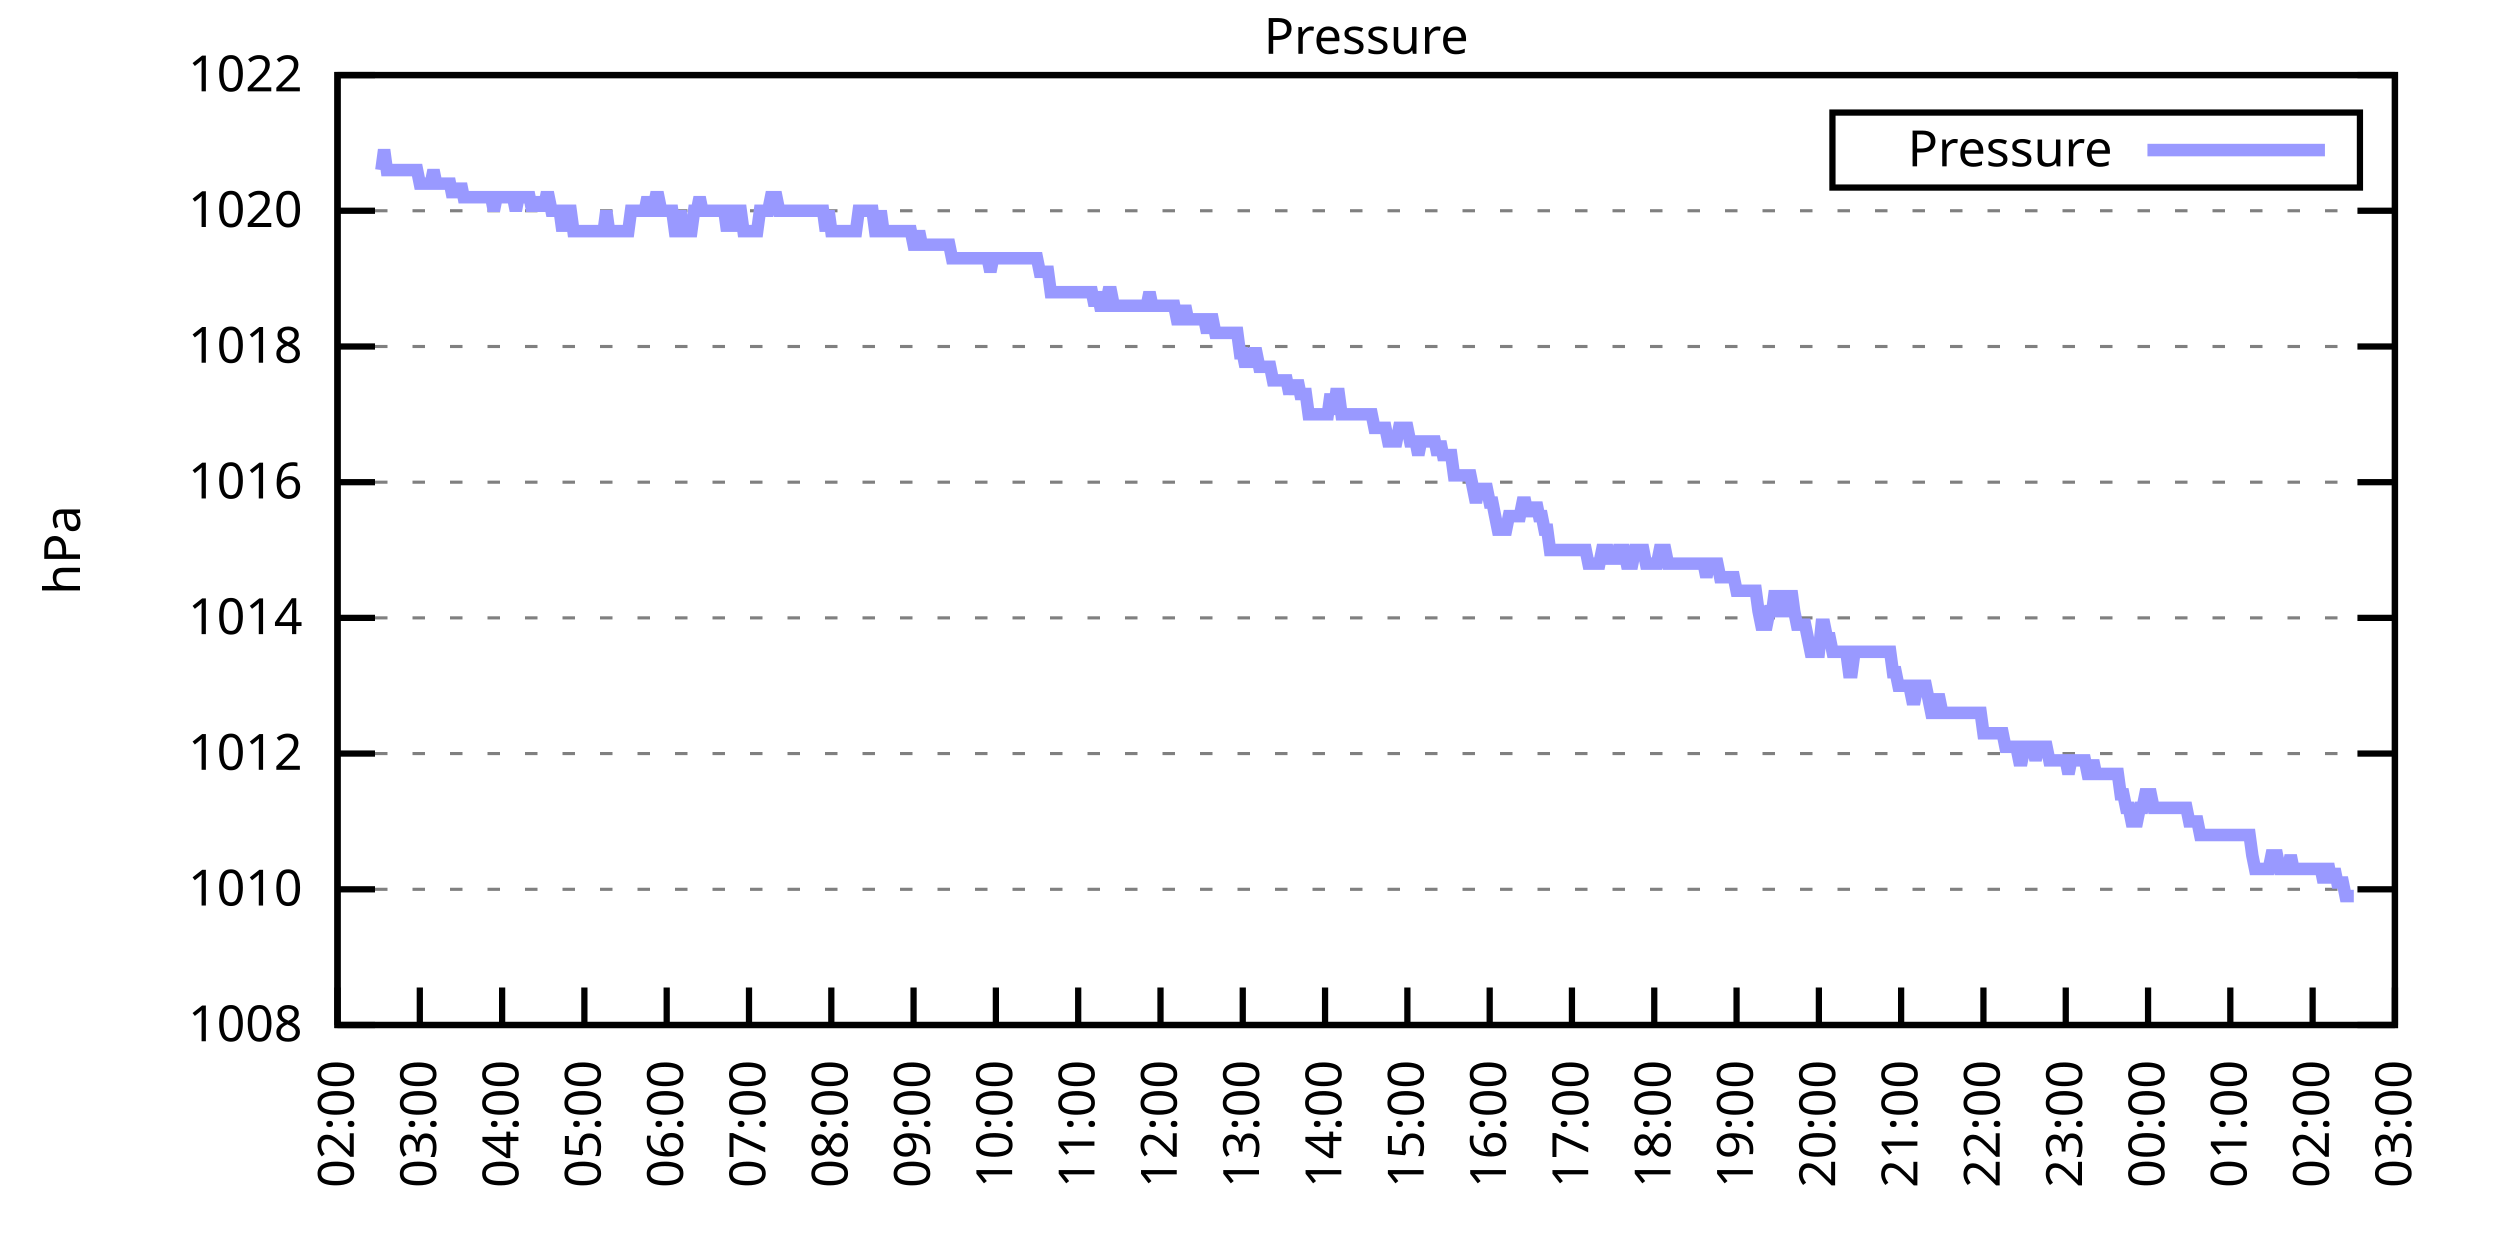
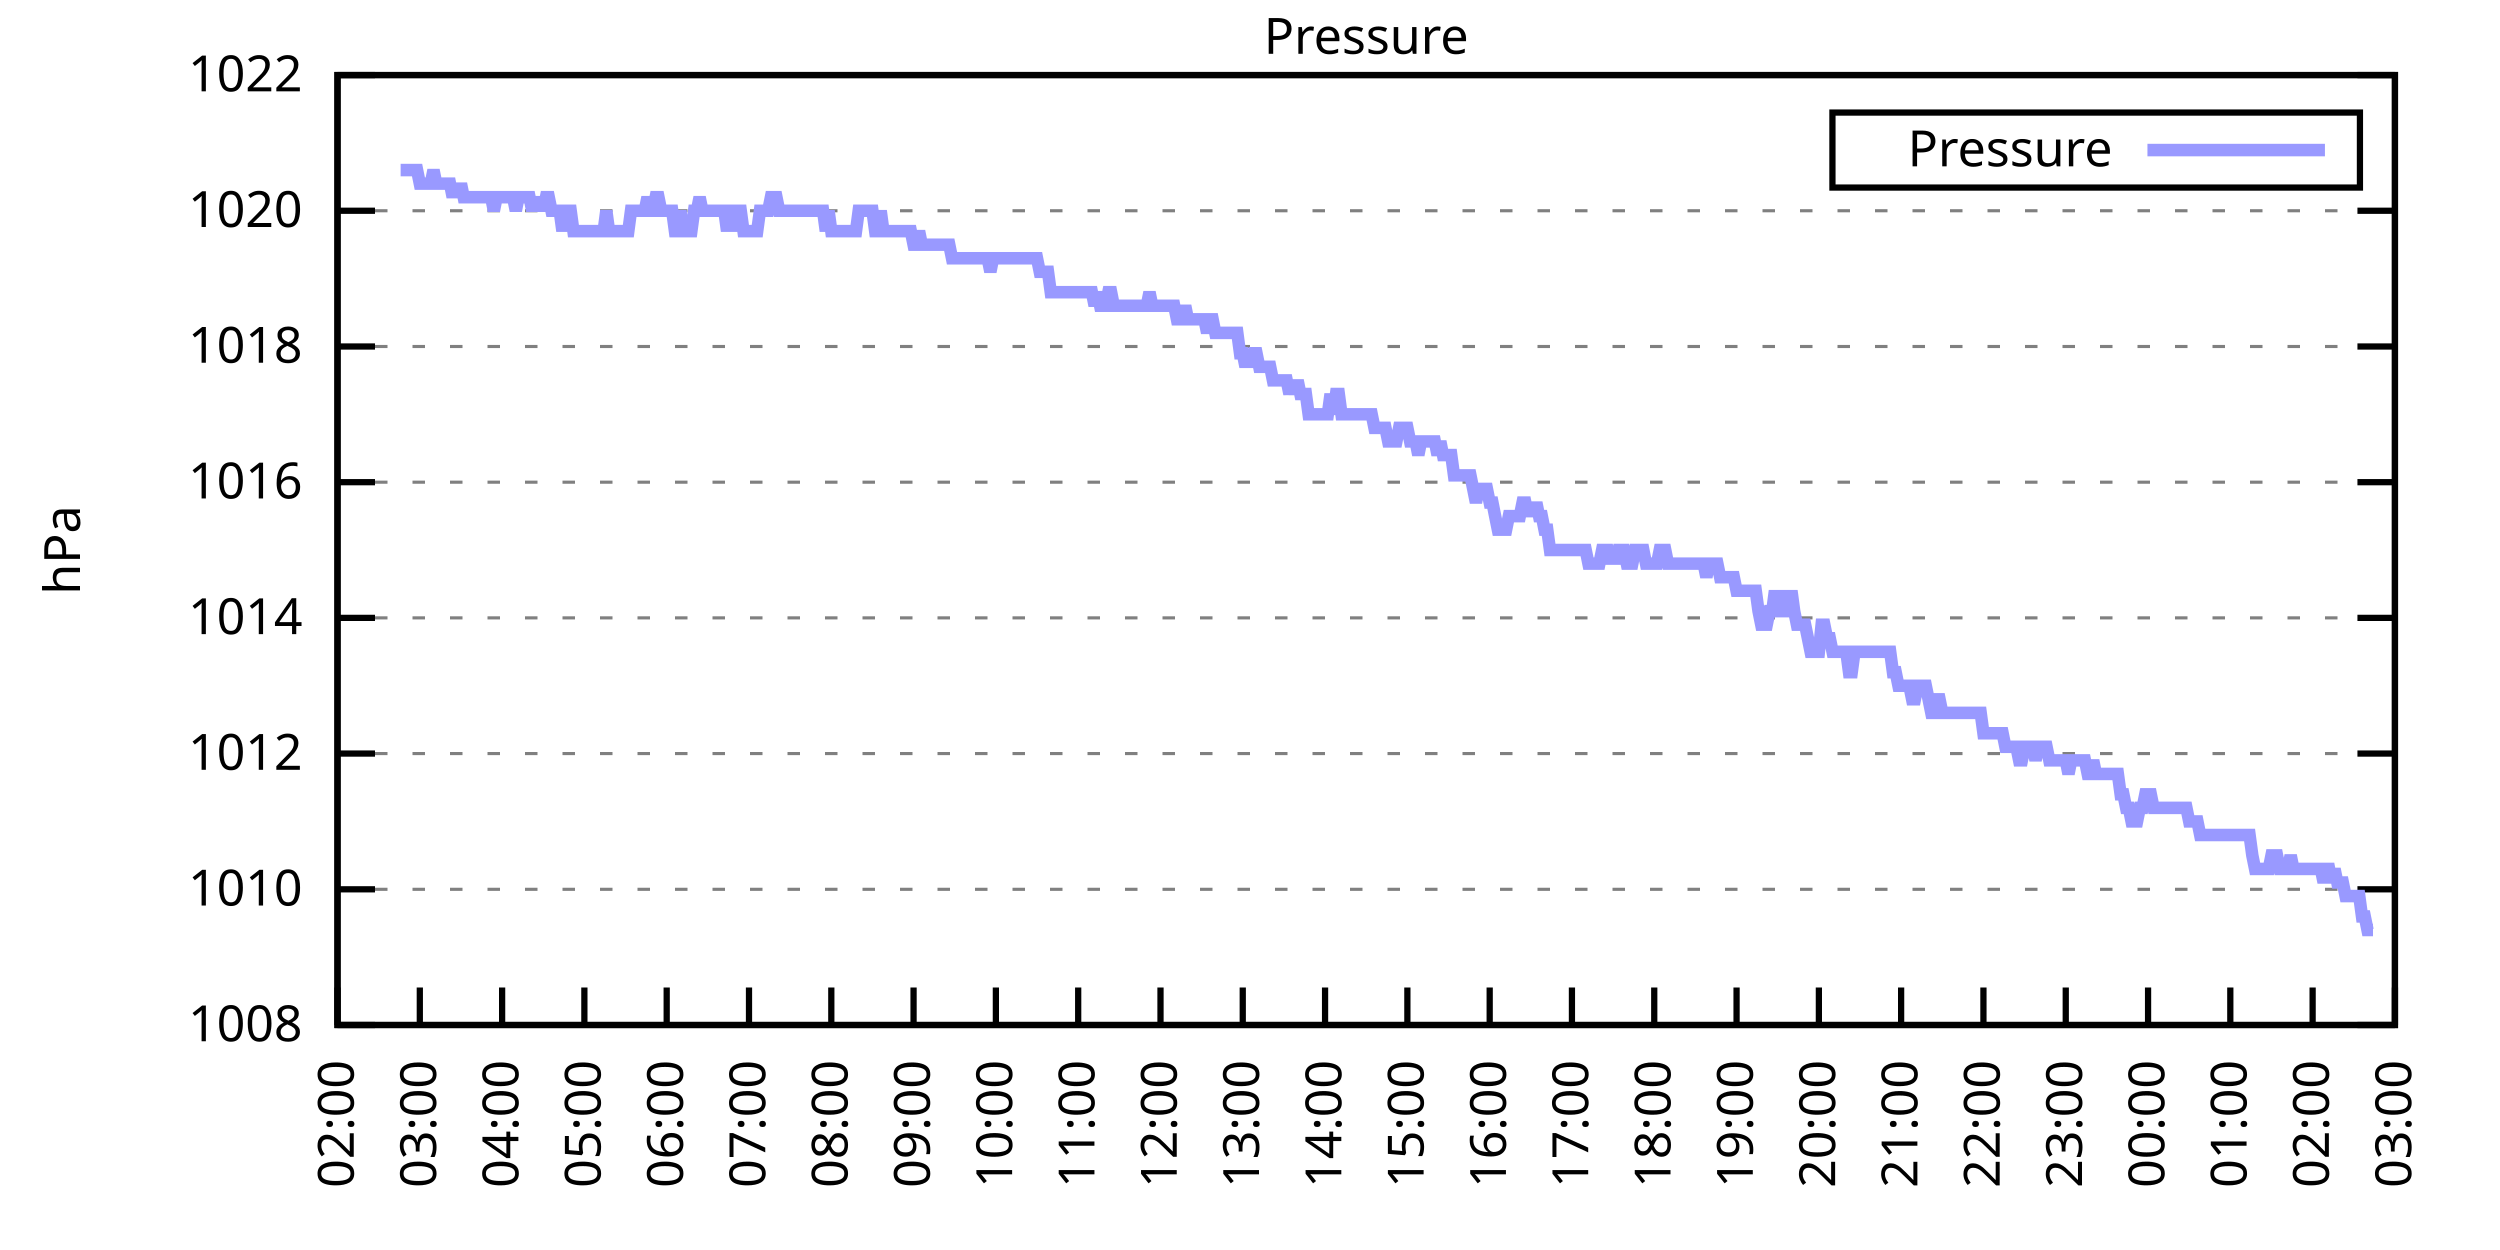
<svg xmlns="http://www.w3.org/2000/svg" xmlns:xlink="http://www.w3.org/1999/xlink" width="400" height="200" viewBox="0 0 400 200">
  <g id="gnuplot_canvas">
    <rect x="0" y="0" width="400" height="200" fill="none" />
    <defs>
      <circle id="gpDot" r="0.5" stroke-width="0.5" stroke="currentColor" />
      <path id="gpPt0" stroke-width="0.333" stroke="currentColor" d="M-1,0 h2 M0,-1 v2" />
      <path id="gpPt1" stroke-width="0.333" stroke="currentColor" d="M-1,-1 L1,1 M1,-1 L-1,1" />
      <path id="gpPt2" stroke-width="0.333" stroke="currentColor" d="M-1,0 L1,0 M0,-1 L0,1 M-1,-1 L1,1 M-1,1 L1,-1" />
      <rect id="gpPt3" stroke-width="0.333" stroke="currentColor" x="-1" y="-1" width="2" height="2" />
      <rect id="gpPt4" stroke-width="0.333" stroke="currentColor" fill="currentColor" x="-1" y="-1" width="2" height="2" />
      <circle id="gpPt5" stroke-width="0.333" stroke="currentColor" cx="0" cy="0" r="1" />
      <use xlink:href="#gpPt5" id="gpPt6" fill="currentColor" stroke="none" />
      <path id="gpPt7" stroke-width="0.333" stroke="currentColor" d="M0,-1.33 L-1.33,0.67 L1.33,0.67 z" />
      <use xlink:href="#gpPt7" id="gpPt8" fill="currentColor" stroke="none" />
      <use xlink:href="#gpPt7" id="gpPt9" stroke="currentColor" transform="rotate(180)" />
      <use xlink:href="#gpPt9" id="gpPt10" fill="currentColor" stroke="none" />
      <use xlink:href="#gpPt3" id="gpPt11" stroke="currentColor" transform="rotate(45)" />
      <use xlink:href="#gpPt11" id="gpPt12" fill="currentColor" stroke="none" />
      <path id="gpPt13" stroke-width="0.333" stroke="currentColor" d="M0,1.330 L1.265,0.411 L0.782,-1.067 L-0.782,-1.076 L-1.265,0.411 z" />
      <use xlink:href="#gpPt13" id="gpPt14" fill="currentColor" stroke="none" />
      <filter id="textbox" filterUnits="objectBoundingBox" x="0" y="0" height="1" width="1">
        <feFlood flood-color="white" flood-opacity="1" result="bgnd" />
        <feComposite in="SourceGraphic" in2="bgnd" operator="atop" />
      </filter>
      <filter id="greybox" filterUnits="objectBoundingBox" x="0" y="0" height="1" width="1">
        <feFlood flood-color="lightgrey" flood-opacity="1" result="grey" />
        <feComposite in="SourceGraphic" in2="grey" operator="atop" />
      </filter>
    </defs>
    <g fill="none" color="white" stroke="currentColor" stroke-width="1.00" stroke-linecap="butt" stroke-linejoin="miter">
</g>
    <g fill="none" color="black" stroke="currentColor" stroke-width="1.00" stroke-linecap="butt" stroke-linejoin="miter">
      <g stroke="none" shape-rendering="crispEdges">
        <polygon fill="rgb(255, 255, 255)" points="54.00,164.00 383.18,164.00 383.18,12.02 54.00,12.02 " />
      </g>
    </g>
    <g fill="none" color="black" stroke="currentColor" stroke-width="1.00" stroke-linecap="butt" stroke-linejoin="miter">
</g>
    <g fill="none" color="black" stroke="black" stroke-width="0.50" stroke-linecap="butt" stroke-linejoin="miter">
</g>
    <g fill="none" color="gray" stroke="currentColor" stroke-width="0.50" stroke-linecap="butt" stroke-linejoin="miter">
      <path stroke="gray" stroke-dasharray="2,4" class="gridline" d="M54.00,164.00 L383.19,164.00  " />
    </g>
    <g fill="none" color="gray" stroke="gray" stroke-width="1.00" stroke-linecap="butt" stroke-linejoin="miter">
</g>
    <g fill="none" color="black" stroke="currentColor" stroke-width="1.00" stroke-linecap="butt" stroke-linejoin="miter">
      <path stroke="black" d="M54.00,164.00 L60.00,164.00 M383.19,164.00 L377.19,164.00  " />
      <g transform="translate(48.40,166.60)" stroke="none" fill="black" font-family="Sans" font-size="8.00" text-anchor="end">
        <text>
          <tspan font-family="Sans"> 1008</tspan>
        </text>
      </g>
    </g>
    <g fill="none" color="black" stroke="currentColor" stroke-width="1.00" stroke-linecap="butt" stroke-linejoin="miter">
</g>
    <g fill="none" color="black" stroke="black" stroke-width="0.50" stroke-linecap="butt" stroke-linejoin="miter">
</g>
    <g fill="none" color="gray" stroke="currentColor" stroke-width="0.50" stroke-linecap="butt" stroke-linejoin="miter">
      <path stroke="gray" stroke-dasharray="2,4" class="gridline" d="M54.00,142.29 L383.19,142.29  " />
    </g>
    <g fill="none" color="gray" stroke="gray" stroke-width="1.00" stroke-linecap="butt" stroke-linejoin="miter">
</g>
    <g fill="none" color="black" stroke="currentColor" stroke-width="1.00" stroke-linecap="butt" stroke-linejoin="miter">
      <path stroke="black" d="M54.00,142.29 L60.00,142.29 M383.19,142.29 L377.19,142.29  " />
      <g transform="translate(48.40,144.89)" stroke="none" fill="black" font-family="Sans" font-size="8.00" text-anchor="end">
        <text>
          <tspan font-family="Sans"> 1010</tspan>
        </text>
      </g>
    </g>
    <g fill="none" color="black" stroke="currentColor" stroke-width="1.00" stroke-linecap="butt" stroke-linejoin="miter">
</g>
    <g fill="none" color="black" stroke="black" stroke-width="0.50" stroke-linecap="butt" stroke-linejoin="miter">
</g>
    <g fill="none" color="gray" stroke="currentColor" stroke-width="0.50" stroke-linecap="butt" stroke-linejoin="miter">
      <path stroke="gray" stroke-dasharray="2,4" class="gridline" d="M54.00,120.57 L383.19,120.57  " />
    </g>
    <g fill="none" color="gray" stroke="gray" stroke-width="1.00" stroke-linecap="butt" stroke-linejoin="miter">
</g>
    <g fill="none" color="black" stroke="currentColor" stroke-width="1.00" stroke-linecap="butt" stroke-linejoin="miter">
      <path stroke="black" d="M54.00,120.57 L60.00,120.57 M383.19,120.57 L377.19,120.57  " />
      <g transform="translate(48.40,123.17)" stroke="none" fill="black" font-family="Sans" font-size="8.00" text-anchor="end">
        <text>
          <tspan font-family="Sans"> 1012</tspan>
        </text>
      </g>
    </g>
    <g fill="none" color="black" stroke="currentColor" stroke-width="1.00" stroke-linecap="butt" stroke-linejoin="miter">
</g>
    <g fill="none" color="black" stroke="black" stroke-width="0.50" stroke-linecap="butt" stroke-linejoin="miter">
</g>
    <g fill="none" color="gray" stroke="currentColor" stroke-width="0.50" stroke-linecap="butt" stroke-linejoin="miter">
      <path stroke="gray" stroke-dasharray="2,4" class="gridline" d="M54.00,98.86 L383.19,98.86  " />
    </g>
    <g fill="none" color="gray" stroke="gray" stroke-width="1.00" stroke-linecap="butt" stroke-linejoin="miter">
</g>
    <g fill="none" color="black" stroke="currentColor" stroke-width="1.00" stroke-linecap="butt" stroke-linejoin="miter">
      <path stroke="black" d="M54.00,98.86 L60.00,98.86 M383.19,98.86 L377.19,98.86  " />
      <g transform="translate(48.40,101.46)" stroke="none" fill="black" font-family="Sans" font-size="8.00" text-anchor="end">
        <text>
          <tspan font-family="Sans"> 1014</tspan>
        </text>
      </g>
    </g>
    <g fill="none" color="black" stroke="currentColor" stroke-width="1.00" stroke-linecap="butt" stroke-linejoin="miter">
</g>
    <g fill="none" color="black" stroke="black" stroke-width="0.50" stroke-linecap="butt" stroke-linejoin="miter">
</g>
    <g fill="none" color="gray" stroke="currentColor" stroke-width="0.50" stroke-linecap="butt" stroke-linejoin="miter">
      <path stroke="gray" stroke-dasharray="2,4" class="gridline" d="M54.00,77.15 L383.19,77.15  " />
    </g>
    <g fill="none" color="gray" stroke="gray" stroke-width="1.00" stroke-linecap="butt" stroke-linejoin="miter">
</g>
    <g fill="none" color="black" stroke="currentColor" stroke-width="1.00" stroke-linecap="butt" stroke-linejoin="miter">
      <path stroke="black" d="M54.00,77.15 L60.00,77.15 M383.19,77.15 L377.19,77.15  " />
      <g transform="translate(48.40,79.75)" stroke="none" fill="black" font-family="Sans" font-size="8.00" text-anchor="end">
        <text>
          <tspan font-family="Sans"> 1016</tspan>
        </text>
      </g>
    </g>
    <g fill="none" color="black" stroke="currentColor" stroke-width="1.00" stroke-linecap="butt" stroke-linejoin="miter">
</g>
    <g fill="none" color="black" stroke="black" stroke-width="0.50" stroke-linecap="butt" stroke-linejoin="miter">
</g>
    <g fill="none" color="gray" stroke="currentColor" stroke-width="0.50" stroke-linecap="butt" stroke-linejoin="miter">
      <path stroke="gray" stroke-dasharray="2,4" class="gridline" d="M54.00,55.44 L383.19,55.44  " />
    </g>
    <g fill="none" color="gray" stroke="gray" stroke-width="1.00" stroke-linecap="butt" stroke-linejoin="miter">
</g>
    <g fill="none" color="black" stroke="currentColor" stroke-width="1.00" stroke-linecap="butt" stroke-linejoin="miter">
      <path stroke="black" d="M54.00,55.44 L60.00,55.44 M383.19,55.44 L377.19,55.44  " />
      <g transform="translate(48.40,58.04)" stroke="none" fill="black" font-family="Sans" font-size="8.00" text-anchor="end">
        <text>
          <tspan font-family="Sans"> 1018</tspan>
        </text>
      </g>
    </g>
    <g fill="none" color="black" stroke="currentColor" stroke-width="1.00" stroke-linecap="butt" stroke-linejoin="miter">
</g>
    <g fill="none" color="black" stroke="black" stroke-width="0.50" stroke-linecap="butt" stroke-linejoin="miter">
</g>
    <g fill="none" color="gray" stroke="currentColor" stroke-width="0.50" stroke-linecap="butt" stroke-linejoin="miter">
      <path stroke="gray" stroke-dasharray="2,4" class="gridline" d="M54.00,33.72 L383.19,33.72  " />
    </g>
    <g fill="none" color="gray" stroke="gray" stroke-width="1.00" stroke-linecap="butt" stroke-linejoin="miter">
</g>
    <g fill="none" color="black" stroke="currentColor" stroke-width="1.00" stroke-linecap="butt" stroke-linejoin="miter">
      <path stroke="black" d="M54.00,33.72 L60.00,33.72 M383.19,33.72 L377.19,33.72  " />
      <g transform="translate(48.40,36.32)" stroke="none" fill="black" font-family="Sans" font-size="8.00" text-anchor="end">
        <text>
          <tspan font-family="Sans"> 1020</tspan>
        </text>
      </g>
    </g>
    <g fill="none" color="black" stroke="currentColor" stroke-width="1.00" stroke-linecap="butt" stroke-linejoin="miter">
</g>
    <g fill="none" color="black" stroke="black" stroke-width="0.50" stroke-linecap="butt" stroke-linejoin="miter">
</g>
    <g fill="none" color="gray" stroke="currentColor" stroke-width="0.50" stroke-linecap="butt" stroke-linejoin="miter">
      <path stroke="gray" stroke-dasharray="2,4" class="gridline" d="M54.00,12.01 L383.19,12.01  " />
    </g>
    <g fill="none" color="gray" stroke="gray" stroke-width="1.00" stroke-linecap="butt" stroke-linejoin="miter">
</g>
    <g fill="none" color="black" stroke="currentColor" stroke-width="1.00" stroke-linecap="butt" stroke-linejoin="miter">
      <path stroke="black" d="M54.00,12.01 L60.00,12.01 M383.19,12.01 L377.19,12.01  " />
      <g transform="translate(48.40,14.61)" stroke="none" fill="black" font-family="Sans" font-size="8.00" text-anchor="end">
        <text>
          <tspan font-family="Sans"> 1022</tspan>
        </text>
      </g>
    </g>
    <g fill="none" color="black" stroke="currentColor" stroke-width="1.00" stroke-linecap="butt" stroke-linejoin="miter">
      <path stroke="black" d="M54.00,164.00 L54.00,158.00  " />
      <g transform="translate(56.60,169.60) rotate(270.00)" stroke="none" fill="black" font-family="Sans" font-size="8.00" text-anchor="end">
        <text>
          <tspan font-family="Sans">02:00</tspan>
        </text>
      </g>
    </g>
    <g fill="none" color="black" stroke="currentColor" stroke-width="1.00" stroke-linecap="butt" stroke-linejoin="miter">
      <path stroke="black" d="M67.17,164.00 L67.17,158.00  " />
      <g transform="translate(69.77,169.60) rotate(270.00)" stroke="none" fill="black" font-family="Sans" font-size="8.00" text-anchor="end">
        <text>
          <tspan font-family="Sans">03:00</tspan>
        </text>
      </g>
    </g>
    <g fill="none" color="black" stroke="currentColor" stroke-width="1.00" stroke-linecap="butt" stroke-linejoin="miter">
      <path stroke="black" d="M80.34,164.00 L80.34,158.00  " />
      <g transform="translate(82.94,169.60) rotate(270.00)" stroke="none" fill="black" font-family="Sans" font-size="8.00" text-anchor="end">
        <text>
          <tspan font-family="Sans">04:00</tspan>
        </text>
      </g>
    </g>
    <g fill="none" color="black" stroke="currentColor" stroke-width="1.00" stroke-linecap="butt" stroke-linejoin="miter">
      <path stroke="black" d="M93.50,164.00 L93.50,158.00  " />
      <g transform="translate(96.10,169.60) rotate(270.00)" stroke="none" fill="black" font-family="Sans" font-size="8.00" text-anchor="end">
        <text>
          <tspan font-family="Sans">05:00</tspan>
        </text>
      </g>
    </g>
    <g fill="none" color="black" stroke="currentColor" stroke-width="1.00" stroke-linecap="butt" stroke-linejoin="miter">
      <path stroke="black" d="M106.67,164.00 L106.67,158.00  " />
      <g transform="translate(109.27,169.60) rotate(270.00)" stroke="none" fill="black" font-family="Sans" font-size="8.00" text-anchor="end">
        <text>
          <tspan font-family="Sans">06:00</tspan>
        </text>
      </g>
    </g>
    <g fill="none" color="black" stroke="currentColor" stroke-width="1.00" stroke-linecap="butt" stroke-linejoin="miter">
      <path stroke="black" d="M119.84,164.00 L119.84,158.00  " />
      <g transform="translate(122.44,169.60) rotate(270.00)" stroke="none" fill="black" font-family="Sans" font-size="8.00" text-anchor="end">
        <text>
          <tspan font-family="Sans">07:00</tspan>
        </text>
      </g>
    </g>
    <g fill="none" color="black" stroke="currentColor" stroke-width="1.00" stroke-linecap="butt" stroke-linejoin="miter">
      <path stroke="black" d="M133.01,164.00 L133.01,158.00  " />
      <g transform="translate(135.61,169.60) rotate(270.00)" stroke="none" fill="black" font-family="Sans" font-size="8.00" text-anchor="end">
        <text>
          <tspan font-family="Sans">08:00</tspan>
        </text>
      </g>
    </g>
    <g fill="none" color="black" stroke="currentColor" stroke-width="1.00" stroke-linecap="butt" stroke-linejoin="miter">
      <path stroke="black" d="M146.17,164.00 L146.17,158.00  " />
      <g transform="translate(148.77,169.60) rotate(270.00)" stroke="none" fill="black" font-family="Sans" font-size="8.00" text-anchor="end">
        <text>
          <tspan font-family="Sans">09:00</tspan>
        </text>
      </g>
    </g>
    <g fill="none" color="black" stroke="currentColor" stroke-width="1.00" stroke-linecap="butt" stroke-linejoin="miter">
      <path stroke="black" d="M159.34,164.00 L159.34,158.00  " />
      <g transform="translate(161.94,169.60) rotate(270.00)" stroke="none" fill="black" font-family="Sans" font-size="8.00" text-anchor="end">
        <text>
          <tspan font-family="Sans">10:00</tspan>
        </text>
      </g>
    </g>
    <g fill="none" color="black" stroke="currentColor" stroke-width="1.00" stroke-linecap="butt" stroke-linejoin="miter">
      <path stroke="black" d="M172.51,164.00 L172.51,158.00  " />
      <g transform="translate(175.11,169.60) rotate(270.00)" stroke="none" fill="black" font-family="Sans" font-size="8.00" text-anchor="end">
        <text>
          <tspan font-family="Sans">11:00</tspan>
        </text>
      </g>
    </g>
    <g fill="none" color="black" stroke="currentColor" stroke-width="1.00" stroke-linecap="butt" stroke-linejoin="miter">
      <path stroke="black" d="M185.68,164.00 L185.68,158.00  " />
      <g transform="translate(188.28,169.60) rotate(270.00)" stroke="none" fill="black" font-family="Sans" font-size="8.00" text-anchor="end">
        <text>
          <tspan font-family="Sans">12:00</tspan>
        </text>
      </g>
    </g>
    <g fill="none" color="black" stroke="currentColor" stroke-width="1.00" stroke-linecap="butt" stroke-linejoin="miter">
      <path stroke="black" d="M198.84,164.00 L198.84,158.00  " />
      <g transform="translate(201.44,169.60) rotate(270.00)" stroke="none" fill="black" font-family="Sans" font-size="8.00" text-anchor="end">
        <text>
          <tspan font-family="Sans">13:00</tspan>
        </text>
      </g>
    </g>
    <g fill="none" color="black" stroke="currentColor" stroke-width="1.00" stroke-linecap="butt" stroke-linejoin="miter">
      <path stroke="black" d="M212.01,164.00 L212.01,158.00  " />
      <g transform="translate(214.61,169.60) rotate(270.00)" stroke="none" fill="black" font-family="Sans" font-size="8.00" text-anchor="end">
        <text>
          <tspan font-family="Sans">14:00</tspan>
        </text>
      </g>
    </g>
    <g fill="none" color="black" stroke="currentColor" stroke-width="1.00" stroke-linecap="butt" stroke-linejoin="miter">
      <path stroke="black" d="M225.18,164.00 L225.18,158.00  " />
      <g transform="translate(227.78,169.60) rotate(270.00)" stroke="none" fill="black" font-family="Sans" font-size="8.00" text-anchor="end">
        <text>
          <tspan font-family="Sans">15:00</tspan>
        </text>
      </g>
    </g>
    <g fill="none" color="black" stroke="currentColor" stroke-width="1.00" stroke-linecap="butt" stroke-linejoin="miter">
      <path stroke="black" d="M238.35,164.00 L238.35,158.00  " />
      <g transform="translate(240.95,169.60) rotate(270.00)" stroke="none" fill="black" font-family="Sans" font-size="8.00" text-anchor="end">
        <text>
          <tspan font-family="Sans">16:00</tspan>
        </text>
      </g>
    </g>
    <g fill="none" color="black" stroke="currentColor" stroke-width="1.00" stroke-linecap="butt" stroke-linejoin="miter">
      <path stroke="black" d="M251.51,164.00 L251.51,158.00  " />
      <g transform="translate(254.11,169.60) rotate(270.00)" stroke="none" fill="black" font-family="Sans" font-size="8.00" text-anchor="end">
        <text>
          <tspan font-family="Sans">17:00</tspan>
        </text>
      </g>
    </g>
    <g fill="none" color="black" stroke="currentColor" stroke-width="1.00" stroke-linecap="butt" stroke-linejoin="miter">
      <path stroke="black" d="M264.68,164.00 L264.68,158.00  " />
      <g transform="translate(267.28,169.60) rotate(270.00)" stroke="none" fill="black" font-family="Sans" font-size="8.00" text-anchor="end">
        <text>
          <tspan font-family="Sans">18:00</tspan>
        </text>
      </g>
    </g>
    <g fill="none" color="black" stroke="currentColor" stroke-width="1.00" stroke-linecap="butt" stroke-linejoin="miter">
      <path stroke="black" d="M277.85,164.00 L277.85,158.00  " />
      <g transform="translate(280.45,169.60) rotate(270.00)" stroke="none" fill="black" font-family="Sans" font-size="8.00" text-anchor="end">
        <text>
          <tspan font-family="Sans">19:00</tspan>
        </text>
      </g>
    </g>
    <g fill="none" color="black" stroke="currentColor" stroke-width="1.00" stroke-linecap="butt" stroke-linejoin="miter">
      <path stroke="black" d="M291.02,164.00 L291.02,158.00  " />
      <g transform="translate(293.62,169.60) rotate(270.00)" stroke="none" fill="black" font-family="Sans" font-size="8.00" text-anchor="end">
        <text>
          <tspan font-family="Sans">20:00</tspan>
        </text>
      </g>
    </g>
    <g fill="none" color="black" stroke="currentColor" stroke-width="1.00" stroke-linecap="butt" stroke-linejoin="miter">
      <path stroke="black" d="M304.18,164.00 L304.18,158.00  " />
      <g transform="translate(306.78,169.60) rotate(270.00)" stroke="none" fill="black" font-family="Sans" font-size="8.00" text-anchor="end">
        <text>
          <tspan font-family="Sans">21:00</tspan>
        </text>
      </g>
    </g>
    <g fill="none" color="black" stroke="currentColor" stroke-width="1.00" stroke-linecap="butt" stroke-linejoin="miter">
      <path stroke="black" d="M317.35,164.00 L317.35,158.00  " />
      <g transform="translate(319.95,169.60) rotate(270.00)" stroke="none" fill="black" font-family="Sans" font-size="8.00" text-anchor="end">
        <text>
          <tspan font-family="Sans">22:00</tspan>
        </text>
      </g>
    </g>
    <g fill="none" color="black" stroke="currentColor" stroke-width="1.00" stroke-linecap="butt" stroke-linejoin="miter">
      <path stroke="black" d="M330.52,164.00 L330.52,158.00  " />
      <g transform="translate(333.12,169.60) rotate(270.00)" stroke="none" fill="black" font-family="Sans" font-size="8.00" text-anchor="end">
        <text>
          <tspan font-family="Sans">23:00</tspan>
        </text>
      </g>
    </g>
    <g fill="none" color="black" stroke="currentColor" stroke-width="1.00" stroke-linecap="butt" stroke-linejoin="miter">
      <path stroke="black" d="M343.69,164.00 L343.69,158.00  " />
      <g transform="translate(346.29,169.60) rotate(270.00)" stroke="none" fill="black" font-family="Sans" font-size="8.00" text-anchor="end">
        <text>
          <tspan font-family="Sans">00:00</tspan>
        </text>
      </g>
    </g>
    <g fill="none" color="black" stroke="currentColor" stroke-width="1.00" stroke-linecap="butt" stroke-linejoin="miter">
      <path stroke="black" d="M356.85,164.00 L356.85,158.00  " />
      <g transform="translate(359.45,169.60) rotate(270.00)" stroke="none" fill="black" font-family="Sans" font-size="8.00" text-anchor="end">
        <text>
          <tspan font-family="Sans">01:00</tspan>
        </text>
      </g>
    </g>
    <g fill="none" color="black" stroke="currentColor" stroke-width="1.00" stroke-linecap="butt" stroke-linejoin="miter">
      <path stroke="black" d="M370.02,164.00 L370.02,158.00  " />
      <g transform="translate(372.62,169.60) rotate(270.00)" stroke="none" fill="black" font-family="Sans" font-size="8.00" text-anchor="end">
        <text>
          <tspan font-family="Sans">02:00</tspan>
        </text>
      </g>
    </g>
    <g fill="none" color="black" stroke="currentColor" stroke-width="1.00" stroke-linecap="butt" stroke-linejoin="miter">
      <path stroke="black" d="M383.19,164.00 L383.19,158.00  " />
      <g transform="translate(385.79,169.60) rotate(270.00)" stroke="none" fill="black" font-family="Sans" font-size="8.00" text-anchor="end">
        <text>
          <tspan font-family="Sans">03:00</tspan>
        </text>
      </g>
    </g>
    <g fill="none" color="black" stroke="currentColor" stroke-width="1.00" stroke-linecap="butt" stroke-linejoin="miter">
</g>
    <g fill="none" color="black" stroke="currentColor" stroke-width="1.00" stroke-linecap="butt" stroke-linejoin="miter">
      <path stroke="black" d="M54.00,12.01 L54.00,164.00 L383.19,164.00 L383.19,12.01 L54.00,12.01 Z  " />
    </g>
    <g fill="none" color="black" stroke="currentColor" stroke-width="1.00" stroke-linecap="butt" stroke-linejoin="miter">
</g>
    <g fill="none" color="black" stroke="currentColor" stroke-width="1.00" stroke-linecap="butt" stroke-linejoin="miter">
      <path stroke="black" d="M293.19,30.01 L293.19,18.01 L377.59,18.01 L377.59,30.01 L293.19,30.01 Z  " />
    </g>
    <g id="Pressure_plot_1">
      <g fill="none" color="white" stroke="black" stroke-width="2.00" stroke-linecap="butt" stroke-linejoin="miter">
</g>
      <g fill="none" color="black" stroke="currentColor" stroke-width="2.00" stroke-linecap="butt" stroke-linejoin="miter">
        <g transform="translate(337.99,26.61)" stroke="none" fill="black" font-family="Sans" font-size="8.00" text-anchor="end">
          <text>
            <tspan font-family="Sans">Pressure</tspan>
          </text>
        </g>
      </g>
      <g fill="none" color="black" stroke="currentColor" stroke-width="2.00" stroke-linecap="butt" stroke-linejoin="miter">
-         <path stroke="rgb(153, 153, 255)" d="M343.59,24.01 L371.99,24.01 M61.02,27.21 L61.46,23.95 L61.90,27.21 L62.34,27.21 L62.78,27.21 L63.22,27.21   L63.66,27.21 L64.10,27.21 L64.53,27.21 L64.97,27.21 L65.41,27.21 L65.85,27.21 L66.29,27.21 L66.73,27.21   L67.17,29.38 L67.61,29.38 L68.05,29.38 L68.48,29.38 L68.92,29.38 L69.36,27.21 L69.80,29.38 L70.24,29.38   L70.68,29.38 L71.12,29.38 L71.56,29.38 L72.00,29.38 L72.43,31.55 L72.87,29.38 L73.31,31.55 L73.75,29.38   L74.19,31.55 L74.63,31.55 L75.07,31.55 L75.51,31.55 L75.95,31.55 L76.38,31.55 L76.82,31.55 L77.26,31.55   L77.70,31.55 L78.14,31.55 L78.58,31.55 L79.02,33.72 L79.46,31.55 L79.90,31.55 L80.34,31.55 L80.77,31.55   L81.21,31.55 L81.65,31.55 L82.09,31.55 L82.53,33.72 L82.97,31.55 L83.41,31.55 L83.85,31.55 L84.29,31.55   L84.72,31.55 L85.16,33.72 L85.60,31.55 L86.04,33.72 L86.48,31.55 L86.92,33.72 L87.36,31.55 L87.80,31.55   L88.24,33.72 L88.67,33.72 L89.11,33.72 L89.55,33.72 L89.99,36.98 L90.43,33.72 L90.87,33.72 L91.31,33.72   L91.75,36.98 L92.19,36.98 L92.62,36.98 L93.06,36.98 L93.50,36.98 L93.94,36.98 L94.38,36.98 L94.82,36.98   L95.26,36.98 L95.70,36.98 L96.14,36.98 L96.58,36.98 L97.01,33.72 L97.45,36.98 L97.89,36.98 L98.33,36.98   L98.77,36.98 L99.21,36.98 L99.65,36.98 L100.09,36.98 L100.53,36.98 L100.96,33.72 L101.40,33.72 L101.84,33.72   L102.28,33.72 L102.72,33.72 L103.16,33.72 L103.60,31.55 L104.04,33.72 L104.48,33.72 L104.91,31.55 L105.35,31.55   L105.79,33.72 L106.23,33.72 L106.67,33.72 L107.11,33.72 L107.55,33.72 L107.99,36.98 L108.43,36.98 L108.87,33.72   L109.30,36.98 L109.74,36.98 L110.18,36.98 L110.62,36.98 L111.06,33.72 L111.50,33.72 L111.94,31.55 L112.38,33.72   L112.82,33.72 L113.25,33.72 L113.69,33.72 L114.13,33.72 L114.57,33.72 L115.01,33.72 L115.45,33.72 L115.89,33.72   L116.33,36.98 L116.77,33.72 L117.20,36.98 L117.64,33.72 L118.08,33.72 L118.52,33.72 L118.96,36.98 L119.40,36.98   L119.84,36.98 L120.28,36.98 L120.72,36.98 L121.15,36.98 L121.59,33.72 L122.03,33.72 L122.47,33.72 L122.91,33.72   L123.35,31.55 L123.79,31.55 L124.23,31.55 L124.67,33.72 L125.11,33.72 L125.54,33.72 L125.98,33.72 L126.42,33.72   L126.86,33.72 L127.30,33.72 L127.74,33.72 L128.18,33.72 L128.62,33.72 L129.06,33.72 L129.49,33.72 L129.93,33.72   L130.37,33.72 L130.81,33.72 L131.25,33.72 L131.69,33.72 L132.13,36.98 L132.57,33.72 L133.01,36.98 L133.44,36.98   L133.88,36.98 L134.32,36.98 L134.76,36.98 L135.20,36.98 L135.64,36.98 L136.08,36.98 L136.52,36.98 L136.96,36.98   L137.39,33.72 L137.83,33.72 L138.27,33.72 L138.71,33.72 L139.15,33.72 L139.59,33.72 L140.03,36.98 L140.47,36.98   L140.91,33.72 L141.35,36.98 L141.78,36.98 L142.22,36.98 L142.66,36.98 L143.10,36.98 L143.54,36.98 L143.98,36.98   L144.42,36.98 L144.86,36.98 L145.30,36.98 L145.73,36.98 L146.17,39.15 L146.61,39.15 L147.05,36.98 L147.49,39.15   L147.93,39.15 L148.37,39.15 L148.81,39.15 L149.25,39.15 L149.68,39.15 L150.12,39.15 L150.56,39.15 L151.00,39.15   L151.44,39.15 L151.88,39.15 L152.32,41.32 L152.76,41.32 L153.20,41.32 L153.63,41.32 L154.07,41.32 L154.51,41.32   L154.95,41.32 L155.39,41.32 L155.83,41.32 L156.27,41.32 L156.71,41.32 L157.15,41.32 L157.59,41.32 L158.02,41.32   L158.46,43.49 L158.90,41.32 L159.34,41.32 L159.78,41.32 L160.22,41.32 L160.66,41.32 L161.10,41.32 L161.54,41.32   L161.97,41.32 L162.41,41.32 L162.85,41.32 L163.29,41.32 L163.73,41.32 L164.17,41.32 L164.61,41.32 L165.05,41.32   L165.49,41.32 L165.92,41.32 L166.36,43.49 L166.80,43.49 L167.24,43.49 L167.68,43.49 L168.12,46.75 L168.56,46.75   L169.00,46.75 L169.44,46.75 L169.87,46.75 L170.31,46.75 L170.75,46.75 L171.19,46.75 L171.63,46.75 L172.07,46.75   L172.51,46.75 L172.95,46.75 L173.39,46.75 L173.83,46.75 L174.26,46.75 L174.70,46.75 L175.14,48.92 L175.58,46.75   L176.02,48.92 L176.46,48.92 L176.90,48.92 L177.34,46.75 L177.78,46.75 L178.21,48.92 L178.65,48.92 L179.09,48.92   L179.53,48.92 L179.97,48.92 L180.41,48.92 L180.85,48.92 L181.29,48.92 L181.73,48.92 L182.16,48.92 L182.60,48.92   L183.04,48.92 L183.48,48.92 L183.92,46.75 L184.36,48.92 L184.80,48.92 L185.24,48.92 L185.68,48.92 L186.11,48.92   L186.55,48.92 L186.99,48.92 L187.43,48.92 L187.87,48.92 L188.31,51.09 L188.75,51.09 L189.19,51.09 L189.63,48.92   L190.07,51.09 L190.50,51.09 L190.94,51.09 L191.38,51.09 L191.82,51.09 L192.26,51.09 L192.70,51.09 L193.14,53.26   L193.58,51.09 L194.02,51.09 L194.45,53.26 L194.89,53.26 L195.33,53.26 L195.77,53.26 L196.21,53.26 L196.65,53.26   L197.09,53.26 L197.53,53.26 L197.97,53.26 L198.40,56.52 L198.84,56.52 L199.28,58.69 L199.72,56.52 L200.16,58.69   L200.60,56.52 L201.04,56.52 L201.48,58.69 L201.92,58.69 L202.35,58.69 L202.79,58.69 L203.23,58.69 L203.67,60.86   L204.11,60.86 L204.55,60.86 L204.99,60.86 L205.43,60.86 L205.87,60.86 L206.31,63.04 L206.74,60.86 L207.18,63.04   L207.62,60.86 L208.06,63.04 L208.50,63.04 L208.94,63.04 L209.38,66.29 L209.82,66.29 L210.26,66.29 L210.69,66.29   L211.13,66.29 L211.57,66.29 L212.01,66.29 L212.45,66.29 L212.89,63.04 L213.33,66.29 L213.77,63.04 L214.21,63.04   L214.64,66.29 L215.08,66.29 L215.52,66.29 L215.96,66.29 L216.40,66.29 L216.84,66.29 L217.28,66.29 L217.72,66.29   L218.16,66.29 L218.60,66.29 L219.03,66.29 L219.47,66.29 L219.91,68.46 L220.35,68.46 L220.79,68.46 L221.23,68.46   L221.67,68.46 L222.11,70.63 L222.55,70.63 L222.98,70.63 L223.42,70.63 L223.86,68.46 L224.30,68.46 L224.74,68.46   L225.18,68.46 L225.62,70.63 L226.06,70.63 L226.50,70.63 L226.93,72.81 L227.37,70.63 L227.81,70.63 L228.25,70.63   L228.69,70.63 L229.13,70.63 L229.57,70.63 L230.01,72.81 L230.45,70.63 L230.88,72.81 L231.32,72.81 L231.76,72.81   L232.20,72.81 L232.64,76.06 L233.08,76.06 L233.52,76.06 L233.96,76.06 L234.40,76.06 L234.84,76.06 L235.27,76.06   L235.71,78.23 L236.15,80.41 L236.59,78.23 L237.03,78.23 L237.47,78.23 L237.91,78.23 L238.35,80.41 L238.79,80.41   L239.22,82.58 L239.66,84.75 L240.10,84.75 L240.54,84.75 L240.98,84.75 L241.42,82.58 L241.86,82.58 L242.30,82.58   L242.74,82.58 L243.17,82.58 L243.61,80.41 L244.05,80.41 L244.49,82.58 L244.93,80.41 L245.37,82.58 L245.81,80.41   L246.25,82.58 L246.69,82.58 L247.12,84.75 L247.56,84.75 L248.00,88.00 L248.44,88.00 L248.88,88.00 L249.32,88.00   L249.76,88.00 L250.20,88.00 L250.64,88.00 L251.08,88.00 L251.51,88.00 L251.95,88.00 L252.39,88.00 L252.83,88.00   L253.27,88.00 L253.71,88.00 L254.15,90.18 L254.59,90.18 L255.03,90.18 L255.46,90.18 L255.90,90.18 L256.34,88.00   L256.78,88.00 L257.22,88.00 L257.66,90.18 L258.10,88.00 L258.54,90.18 L258.98,88.00 L259.41,88.00 L259.85,88.00   L260.29,90.18 L260.73,90.18 L261.17,90.18 L261.61,88.00 L262.05,88.00 L262.49,88.00 L262.93,88.00 L263.36,90.18   L263.80,90.18 L264.24,90.18 L264.68,90.18 L265.12,90.18 L265.56,88.00 L266.00,88.00 L266.44,88.00 L266.88,90.18   L267.32,90.18 L267.75,90.18 L268.19,90.18 L268.63,90.18 L269.07,90.18 L269.51,90.18 L269.95,90.18 L270.39,90.18   L270.83,90.18 L271.27,90.18 L271.70,90.18 L272.14,90.18 L272.58,90.18 L273.02,92.35 L273.46,90.18 L273.90,90.18   L274.34,90.18 L274.78,90.18 L275.22,92.35 L275.65,92.35 L276.09,92.35 L276.53,92.35 L276.97,92.35 L277.41,92.35   L277.85,94.52 L278.29,94.52 L278.73,94.52 L279.17,94.52 L279.60,94.52 L280.04,94.52 L280.48,94.52 L280.92,94.52   L281.36,97.78 L281.80,99.95 L282.24,99.95 L282.68,99.95 L283.12,97.78 L283.56,97.78 L283.99,94.52 L284.43,97.78   L284.87,97.78 L285.31,94.52 L285.75,97.78 L286.19,97.78 L286.63,94.52 L287.07,97.78 L287.51,99.95 L287.94,99.95   L288.38,99.95 L288.82,99.95 L289.26,102.12 L289.70,104.29 L290.14,104.29 L290.58,104.29 L291.02,104.29 L291.46,99.95   L291.89,99.95 L292.33,102.12 L292.77,102.12 L293.21,104.29 L293.65,104.29 L294.09,104.29 L294.53,104.29 L294.97,104.29   L295.41,104.29 L295.84,107.55 L296.28,107.55 L296.72,104.29 L297.16,104.29 L297.60,104.29 L298.04,104.29 L298.48,104.29   L298.92,104.29 L299.36,104.29 L299.80,104.29 L300.23,104.29 L300.67,104.29 L301.11,104.29 L301.55,104.29 L301.99,104.29   L302.43,104.29 L302.87,107.55 L303.31,107.55 L303.75,109.72 L304.18,109.72 L304.62,109.72 L305.06,109.72 L305.50,109.72   L305.94,111.89 L306.38,111.89 L306.82,109.72 L307.26,109.72 L307.70,109.72 L308.13,109.72 L308.57,111.89 L309.01,114.06   L309.45,114.06 L309.89,111.89 L310.33,111.89 L310.77,114.06 L311.21,114.06 L311.65,114.06 L312.08,114.06 L312.52,114.06   L312.96,114.06 L313.40,114.06 L313.84,114.06 L314.28,114.06 L314.72,114.06 L315.16,114.06 L315.60,114.06 L316.04,114.06   L316.47,114.06 L316.91,114.06 L317.35,117.32 L317.79,117.32 L318.23,117.32 L318.67,117.32 L319.11,117.32 L319.55,117.32   L319.99,117.32 L320.42,117.32 L320.86,119.49 L321.30,119.49 L321.74,119.49 L322.18,119.49 L322.62,119.49 L323.06,121.66   L323.50,121.66 L323.94,119.49 L324.37,119.49 L324.81,119.49 L325.25,119.49 L325.69,121.66 L326.13,119.49 L326.57,119.49   L327.01,119.49 L327.45,119.49 L327.89,121.66 L328.33,121.66 L328.76,121.66 L329.20,121.66 L329.64,121.66 L330.08,121.66   L330.52,121.66 L330.96,123.83 L331.40,121.66 L331.84,121.66 L332.28,121.66 L332.71,121.66 L333.15,121.66 L333.59,121.66   L334.03,123.83 L334.47,123.83 L334.91,121.66 L335.35,123.83 L335.79,123.83 L336.23,123.83 L336.66,123.83 L337.10,123.83   L337.54,123.83 L337.98,123.83 L338.42,123.83 L338.86,123.83 L339.30,127.09 L339.74,127.09 L340.18,129.26 L340.61,129.26   L341.05,131.43 L341.49,131.43 L341.93,131.43 L342.37,129.26 L342.81,129.26 L343.25,127.09 L343.69,127.09 L344.13,127.09   L344.57,129.26 L345.00,129.26 L345.44,129.26 L345.88,129.26 L346.32,129.26 L346.76,129.26 L347.20,129.26 L347.64,129.26   L348.08,129.26 L348.52,129.26 L348.95,129.26 L349.39,129.26 L349.83,129.26 L350.27,131.43 L350.71,131.43 L351.15,131.43   L351.59,131.43 L352.03,133.60 L352.47,133.60 L352.90,133.60 L353.34,133.60 L353.78,133.60 L354.22,133.60 L354.66,133.60   L355.10,133.60 L355.54,133.60 L355.98,133.60 L356.42,133.60 L356.85,133.60 L357.29,133.60 L357.73,133.60 L358.17,133.60   L358.61,133.60 L359.05,133.60 L359.49,133.60 L359.93,133.60 L360.37,136.86 L360.81,139.03 L361.24,139.03 L361.68,139.03   L362.12,139.03 L362.56,139.03 L363.00,139.03 L363.44,136.86 L363.88,136.86 L364.32,136.86 L364.76,139.03 L365.19,139.03   L365.63,139.03 L366.07,139.03 L366.51,136.86 L366.95,139.03 L367.39,139.03 L367.83,139.03 L368.27,139.03 L368.71,139.03   L369.14,139.03 L369.58,139.03 L370.02,139.03 L370.46,139.03 L370.90,139.03 L371.34,139.03 L371.78,141.20 L372.22,139.03   L372.66,139.03 L373.09,141.20 L373.53,139.03 L373.97,141.20 L374.41,141.20 L374.85,141.20 L375.29,143.37 L375.73,143.37   L376.17,143.37 L376.61,143.37  " />
+         <path stroke="rgb(153, 153, 255)" d="M343.59,24.01 L371.99,24.01 M64.10,27.21 L64.53,27.21 L64.97,27.21 L65.41,27.21 L65.85,27.21 L66.29,27.21   L66.73,27.21 L67.17,29.38 L67.61,29.38 L68.05,29.38 L68.48,29.38 L68.92,29.38 L69.36,27.21 L69.80,29.38   L70.24,29.38 L70.68,29.38 L71.12,29.38 L71.56,29.38 L72.00,29.38 L72.43,31.55 L72.87,29.38 L73.31,31.55   L73.75,29.38 L74.19,31.55 L74.63,31.55 L75.07,31.55 L75.51,31.55 L75.95,31.55 L76.38,31.55 L76.82,31.55   L77.26,31.55 L77.70,31.55 L78.14,31.55 L78.58,31.55 L79.02,33.72 L79.46,31.55 L79.90,31.55 L80.34,31.55   L80.77,31.55 L81.21,31.55 L81.65,31.55 L82.09,31.55 L82.53,33.72 L82.97,31.55 L83.41,31.55 L83.85,31.55   L84.29,31.55 L84.72,31.55 L85.16,33.72 L85.60,31.55 L86.04,33.72 L86.48,31.55 L86.92,33.72 L87.36,31.55   L87.80,31.55 L88.24,33.72 L88.67,33.72 L89.11,33.72 L89.55,33.72 L89.99,36.98 L90.43,33.72 L90.87,33.72   L91.31,33.72 L91.75,36.98 L92.19,36.98 L92.62,36.98 L93.06,36.98 L93.50,36.98 L93.94,36.98 L94.38,36.98   L94.82,36.98 L95.26,36.98 L95.70,36.98 L96.14,36.98 L96.58,36.98 L97.01,33.72 L97.45,36.98 L97.89,36.98   L98.33,36.98 L98.77,36.98 L99.21,36.98 L99.65,36.98 L100.09,36.98 L100.53,36.98 L100.96,33.72 L101.40,33.72   L101.84,33.72 L102.28,33.72 L102.72,33.72 L103.16,33.72 L103.60,31.55 L104.04,33.72 L104.48,33.72 L104.91,31.55   L105.35,31.55 L105.79,33.72 L106.23,33.72 L106.67,33.72 L107.11,33.72 L107.55,33.72 L107.99,36.98 L108.43,36.98   L108.87,33.72 L109.30,36.98 L109.74,36.98 L110.18,36.98 L110.62,36.98 L111.06,33.72 L111.50,33.72 L111.94,31.55   L112.38,33.72 L112.82,33.72 L113.25,33.72 L113.69,33.72 L114.13,33.72 L114.57,33.72 L115.01,33.72 L115.45,33.72   L115.89,33.72 L116.33,36.98 L116.77,33.72 L117.20,36.98 L117.64,33.72 L118.08,33.72 L118.52,33.72 L118.96,36.98   L119.40,36.98 L119.84,36.98 L120.28,36.98 L120.72,36.98 L121.15,36.98 L121.59,33.72 L122.03,33.72 L122.47,33.72   L122.91,33.72 L123.35,31.55 L123.79,31.55 L124.23,31.55 L124.67,33.72 L125.11,33.72 L125.54,33.72 L125.98,33.72   L126.42,33.72 L126.86,33.72 L127.30,33.72 L127.74,33.72 L128.18,33.72 L128.62,33.72 L129.06,33.72 L129.49,33.72   L129.93,33.72 L130.37,33.72 L130.81,33.72 L131.25,33.72 L131.69,33.72 L132.13,36.98 L132.57,33.72 L133.01,36.98   L133.44,36.98 L133.88,36.98 L134.32,36.98 L134.76,36.98 L135.20,36.98 L135.64,36.98 L136.08,36.98 L136.52,36.98   L136.96,36.98 L137.39,33.72 L137.83,33.72 L138.27,33.72 L138.71,33.72 L139.15,33.72 L139.59,33.72 L140.03,36.98   L140.47,36.98 L140.91,33.72 L141.35,36.98 L141.78,36.98 L142.22,36.98 L142.66,36.98 L143.10,36.98 L143.54,36.98   L143.98,36.98 L144.42,36.98 L144.86,36.98 L145.30,36.98 L145.73,36.98 L146.17,39.15 L146.61,39.15 L147.05,36.98   L147.49,39.15 L147.93,39.15 L148.37,39.15 L148.81,39.15 L149.25,39.15 L149.68,39.15 L150.12,39.15 L150.56,39.15   L151.00,39.15 L151.44,39.15 L151.88,39.15 L152.32,41.32 L152.76,41.32 L153.20,41.32 L153.63,41.32 L154.07,41.32   L154.51,41.32 L154.95,41.32 L155.39,41.32 L155.83,41.32 L156.27,41.32 L156.71,41.32 L157.15,41.32 L157.59,41.32   L158.02,41.32 L158.46,43.49 L158.90,41.32 L159.34,41.32 L159.78,41.32 L160.22,41.32 L160.66,41.32 L161.10,41.32   L161.54,41.32 L161.97,41.32 L162.41,41.32 L162.85,41.32 L163.29,41.32 L163.73,41.32 L164.17,41.32 L164.61,41.32   L165.05,41.32 L165.49,41.32 L165.92,41.32 L166.36,43.49 L166.80,43.49 L167.24,43.49 L167.68,43.49 L168.12,46.75   L168.56,46.75 L169.00,46.75 L169.44,46.75 L169.87,46.75 L170.31,46.75 L170.75,46.75 L171.19,46.75 L171.63,46.75   L172.07,46.75 L172.51,46.75 L172.95,46.75 L173.39,46.75 L173.83,46.75 L174.26,46.75 L174.70,46.75 L175.14,48.92   L175.58,46.75 L176.02,48.92 L176.46,48.92 L176.90,48.92 L177.34,46.75 L177.78,46.75 L178.21,48.92 L178.65,48.92   L179.09,48.92 L179.53,48.92 L179.97,48.92 L180.41,48.92 L180.85,48.92 L181.29,48.92 L181.73,48.92 L182.16,48.92   L182.60,48.92 L183.04,48.92 L183.48,48.92 L183.92,46.75 L184.36,48.92 L184.80,48.92 L185.24,48.92 L185.68,48.92   L186.11,48.92 L186.55,48.92 L186.99,48.92 L187.43,48.92 L187.87,48.92 L188.31,51.09 L188.75,51.09 L189.19,51.09   L189.63,48.92 L190.07,51.09 L190.50,51.09 L190.94,51.09 L191.38,51.09 L191.82,51.09 L192.26,51.09 L192.70,51.09   L193.14,53.26 L193.58,51.09 L194.02,51.09 L194.45,53.26 L194.89,53.26 L195.33,53.26 L195.77,53.26 L196.21,53.26   L196.65,53.26 L197.09,53.26 L197.53,53.26 L197.97,53.26 L198.40,56.52 L198.84,56.52 L199.28,58.69 L199.72,56.52   L200.16,58.69 L200.60,56.52 L201.04,56.52 L201.48,58.69 L201.92,58.69 L202.35,58.69 L202.79,58.69 L203.23,58.69   L203.67,60.86 L204.11,60.86 L204.55,60.86 L204.99,60.86 L205.43,60.86 L205.87,60.86 L206.31,63.04 L206.74,60.86   L207.18,63.04 L207.62,60.86 L208.06,63.04 L208.50,63.04 L208.94,63.04 L209.38,66.29 L209.82,66.29 L210.26,66.29   L210.69,66.29 L211.13,66.29 L211.57,66.29 L212.01,66.29 L212.45,66.29 L212.89,63.04 L213.33,66.29 L213.77,63.04   L214.21,63.04 L214.64,66.29 L215.08,66.29 L215.52,66.29 L215.96,66.29 L216.40,66.29 L216.84,66.29 L217.28,66.29   L217.72,66.29 L218.16,66.29 L218.60,66.29 L219.03,66.29 L219.47,66.29 L219.91,68.46 L220.35,68.46 L220.79,68.46   L221.23,68.46 L221.67,68.46 L222.11,70.63 L222.55,70.63 L222.98,70.63 L223.42,70.63 L223.86,68.46 L224.30,68.46   L224.74,68.46 L225.18,68.46 L225.62,70.63 L226.06,70.63 L226.50,70.63 L226.93,72.81 L227.37,70.63 L227.81,70.63   L228.25,70.63 L228.69,70.63 L229.13,70.63 L229.57,70.63 L230.01,72.81 L230.45,70.63 L230.88,72.81 L231.32,72.81   L231.76,72.81 L232.20,72.81 L232.64,76.06 L233.08,76.06 L233.52,76.06 L233.96,76.06 L234.40,76.06 L234.84,76.06   L235.27,76.06 L235.71,78.23 L236.15,80.41 L236.59,78.23 L237.03,78.23 L237.47,78.23 L237.91,78.23 L238.35,80.41   L238.79,80.41 L239.22,82.58 L239.66,84.75 L240.10,84.75 L240.54,84.75 L240.98,84.75 L241.42,82.58 L241.86,82.58   L242.30,82.58 L242.74,82.58 L243.17,82.58 L243.61,80.41 L244.05,80.41 L244.49,82.58 L244.93,80.41 L245.37,82.58   L245.81,80.41 L246.25,82.58 L246.69,82.58 L247.12,84.75 L247.56,84.75 L248.00,88.00 L248.44,88.00 L248.88,88.00   L249.32,88.00 L249.76,88.00 L250.20,88.00 L250.64,88.00 L251.08,88.00 L251.51,88.00 L251.95,88.00 L252.39,88.00   L252.83,88.00 L253.27,88.00 L253.71,88.00 L254.15,90.18 L254.59,90.18 L255.03,90.18 L255.46,90.18 L255.90,90.18   L256.34,88.00 L256.78,88.00 L257.22,88.00 L257.66,90.18 L258.10,88.00 L258.54,90.18 L258.98,88.00 L259.41,88.00   L259.85,88.00 L260.29,90.18 L260.73,90.18 L261.17,90.18 L261.61,88.00 L262.05,88.00 L262.49,88.00 L262.93,88.00   L263.36,90.18 L263.80,90.18 L264.24,90.18 L264.68,90.18 L265.12,90.18 L265.56,88.00 L266.00,88.00 L266.44,88.00   L266.88,90.18 L267.32,90.18 L267.75,90.18 L268.19,90.18 L268.63,90.18 L269.07,90.18 L269.51,90.18 L269.95,90.18   L270.39,90.18 L270.83,90.18 L271.27,90.18 L271.70,90.18 L272.14,90.18 L272.58,90.18 L273.02,92.35 L273.46,90.18   L273.90,90.18 L274.34,90.18 L274.78,90.18 L275.22,92.35 L275.65,92.35 L276.09,92.35 L276.53,92.35 L276.97,92.35   L277.41,92.35 L277.85,94.52 L278.29,94.52 L278.73,94.52 L279.17,94.52 L279.60,94.52 L280.04,94.52 L280.48,94.52   L280.92,94.52 L281.36,97.78 L281.80,99.95 L282.24,99.95 L282.68,99.95 L283.12,97.78 L283.56,97.78 L283.99,94.52   L284.43,97.78 L284.87,97.78 L285.31,94.52 L285.75,97.78 L286.19,97.78 L286.63,94.52 L287.07,97.78 L287.51,99.95   L287.94,99.95 L288.38,99.95 L288.82,99.95 L289.26,102.12 L289.70,104.29 L290.14,104.29 L290.58,104.29 L291.02,104.29   L291.46,99.95 L291.89,99.95 L292.33,102.12 L292.77,102.12 L293.21,104.29 L293.65,104.29 L294.09,104.29 L294.53,104.29   L294.97,104.29 L295.41,104.29 L295.84,107.55 L296.28,107.55 L296.72,104.29 L297.16,104.29 L297.60,104.29 L298.04,104.29   L298.48,104.29 L298.92,104.29 L299.36,104.29 L299.80,104.29 L300.23,104.29 L300.67,104.29 L301.11,104.29 L301.55,104.29   L301.99,104.29 L302.43,104.29 L302.87,107.55 L303.31,107.55 L303.75,109.72 L304.18,109.72 L304.62,109.72 L305.06,109.72   L305.50,109.72 L305.94,111.89 L306.38,111.89 L306.82,109.72 L307.26,109.72 L307.70,109.72 L308.13,109.72 L308.57,111.89   L309.01,114.06 L309.45,114.06 L309.89,111.89 L310.33,111.89 L310.77,114.06 L311.21,114.06 L311.65,114.06 L312.08,114.06   L312.52,114.06 L312.96,114.06 L313.40,114.06 L313.84,114.06 L314.28,114.06 L314.72,114.06 L315.16,114.06 L315.60,114.06   L316.04,114.06 L316.47,114.06 L316.91,114.06 L317.35,117.32 L317.79,117.32 L318.23,117.32 L318.67,117.32 L319.11,117.32   L319.55,117.32 L319.99,117.32 L320.42,117.32 L320.86,119.49 L321.30,119.49 L321.74,119.49 L322.18,119.49 L322.62,119.49   L323.06,121.66 L323.50,121.66 L323.94,119.49 L324.37,119.49 L324.81,119.49 L325.25,119.49 L325.69,121.66 L326.13,119.49   L326.57,119.49 L327.01,119.49 L327.45,119.49 L327.89,121.66 L328.33,121.66 L328.76,121.66 L329.20,121.66 L329.64,121.66   L330.08,121.66 L330.52,121.66 L330.96,123.83 L331.40,121.66 L331.84,121.66 L332.28,121.66 L332.71,121.66 L333.15,121.66   L333.59,121.66 L334.03,123.83 L334.47,123.83 L334.91,121.66 L335.35,123.83 L335.79,123.83 L336.23,123.83 L336.66,123.83   L337.10,123.83 L337.54,123.83 L337.98,123.83 L338.42,123.83 L338.86,123.83 L339.30,127.09 L339.74,127.09 L340.18,129.26   L340.61,129.26 L341.05,131.43 L341.49,131.43 L341.93,131.43 L342.37,129.26 L342.81,129.26 L343.25,127.09 L343.69,127.09   L344.13,127.09 L344.57,129.26 L345.00,129.26 L345.44,129.26 L345.88,129.26 L346.32,129.26 L346.76,129.26 L347.20,129.26   L347.64,129.26 L348.08,129.26 L348.52,129.26 L348.95,129.26 L349.39,129.26 L349.83,129.26 L350.27,131.43 L350.71,131.43   L351.15,131.43 L351.59,131.43 L352.03,133.60 L352.47,133.60 L352.90,133.60 L353.34,133.60 L353.78,133.60 L354.22,133.60   L354.66,133.60 L355.10,133.60 L355.54,133.60 L355.98,133.60 L356.42,133.60 L356.85,133.60 L357.29,133.60 L357.73,133.60   L358.17,133.60 L358.61,133.60 L359.05,133.60 L359.49,133.60 L359.93,133.60 L360.37,136.86 L360.81,139.03 L361.24,139.03   L361.68,139.03 L362.12,139.03 L362.56,139.03 L363.00,139.03 L363.44,136.86 L363.88,136.86 L364.32,136.86 L364.76,139.03   L365.19,139.03 L365.63,139.03 L366.07,139.03 L366.51,136.86 L366.95,139.03 L367.39,139.03 L367.83,139.03 L368.27,139.03   L368.71,139.03 L369.14,139.03 L369.58,139.03 L370.02,139.03 L370.46,139.03 L370.90,139.03 L371.34,139.03 L371.78,141.20   L372.22,139.03 L372.66,139.03 L373.09,141.20 L373.53,139.03 L373.97,141.20 L374.41,141.20 L374.85,141.20 L375.29,143.37   L375.73,143.37 L376.17,143.37 L376.61,143.37 L377.05,143.37 L377.48,143.37 L377.92,146.63 L378.36,146.63 L378.80,148.80   L379.24,148.80 L379.68,148.80  " />
      </g>
    </g>
    <g fill="none" color="black" stroke="currentColor" stroke-width="2.00" stroke-linecap="butt" stroke-linejoin="miter">
</g>
    <g fill="none" color="black" stroke="black" stroke-width="1.00" stroke-linecap="butt" stroke-linejoin="miter">
</g>
    <g fill="none" color="black" stroke="currentColor" stroke-width="1.00" stroke-linecap="butt" stroke-linejoin="miter">
      <path stroke="black" d="M54.00,12.01 L54.00,164.00 L383.19,164.00 L383.19,12.01 L54.00,12.01 Z  " />
      <g transform="translate(12.80,88.01) rotate(270.00)" stroke="none" fill="black" font-family="Sans" font-size="8.00" text-anchor="middle">
        <text>
          <tspan font-family="Sans">hPa</tspan>
        </text>
      </g>
    </g>
    <g fill="none" color="black" stroke="currentColor" stroke-width="1.00" stroke-linecap="butt" stroke-linejoin="miter">
</g>
    <g fill="none" color="black" stroke="currentColor" stroke-width="1.00" stroke-linecap="butt" stroke-linejoin="miter">
      <g transform="translate(218.59,8.61)" stroke="none" fill="black" font-family="Sans" font-size="8.00" text-anchor="middle">
        <text>
          <tspan font-family="Sans">Pressure</tspan>
        </text>
      </g>
    </g>
    <g fill="none" color="black" stroke="currentColor" stroke-width="1.00" stroke-linecap="butt" stroke-linejoin="miter">
</g>
  </g>
</svg>
